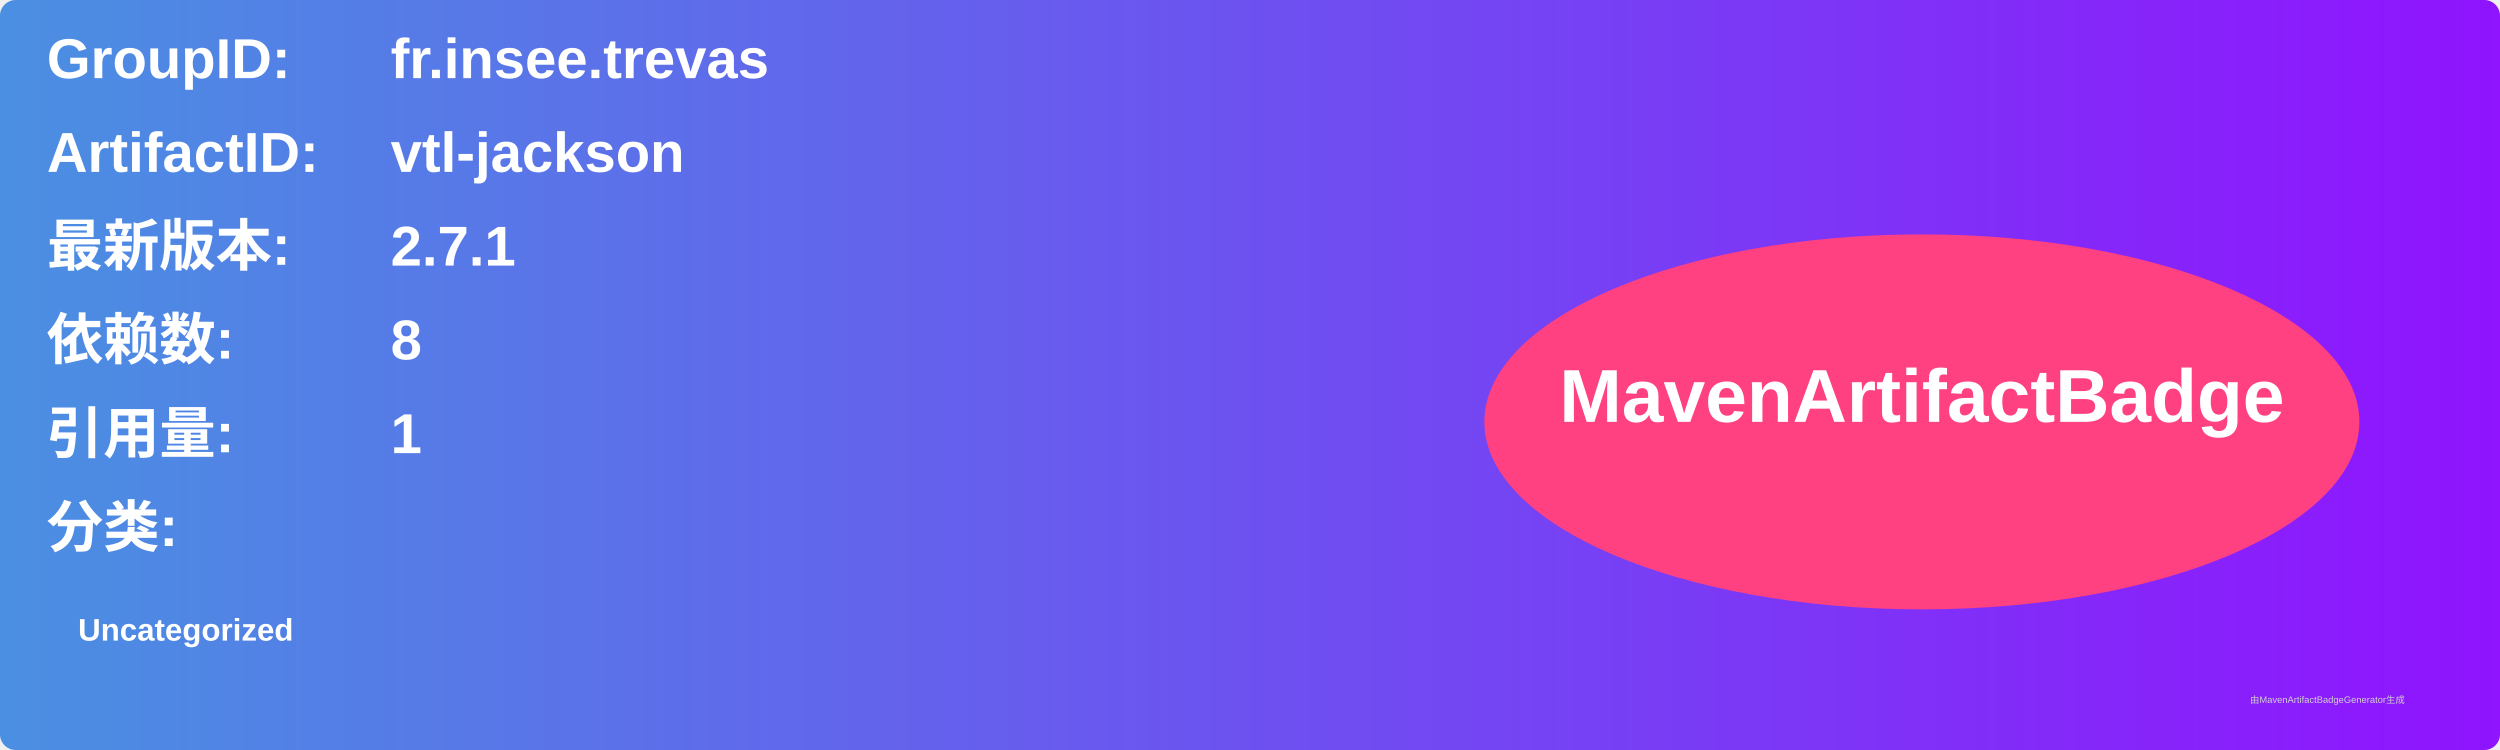
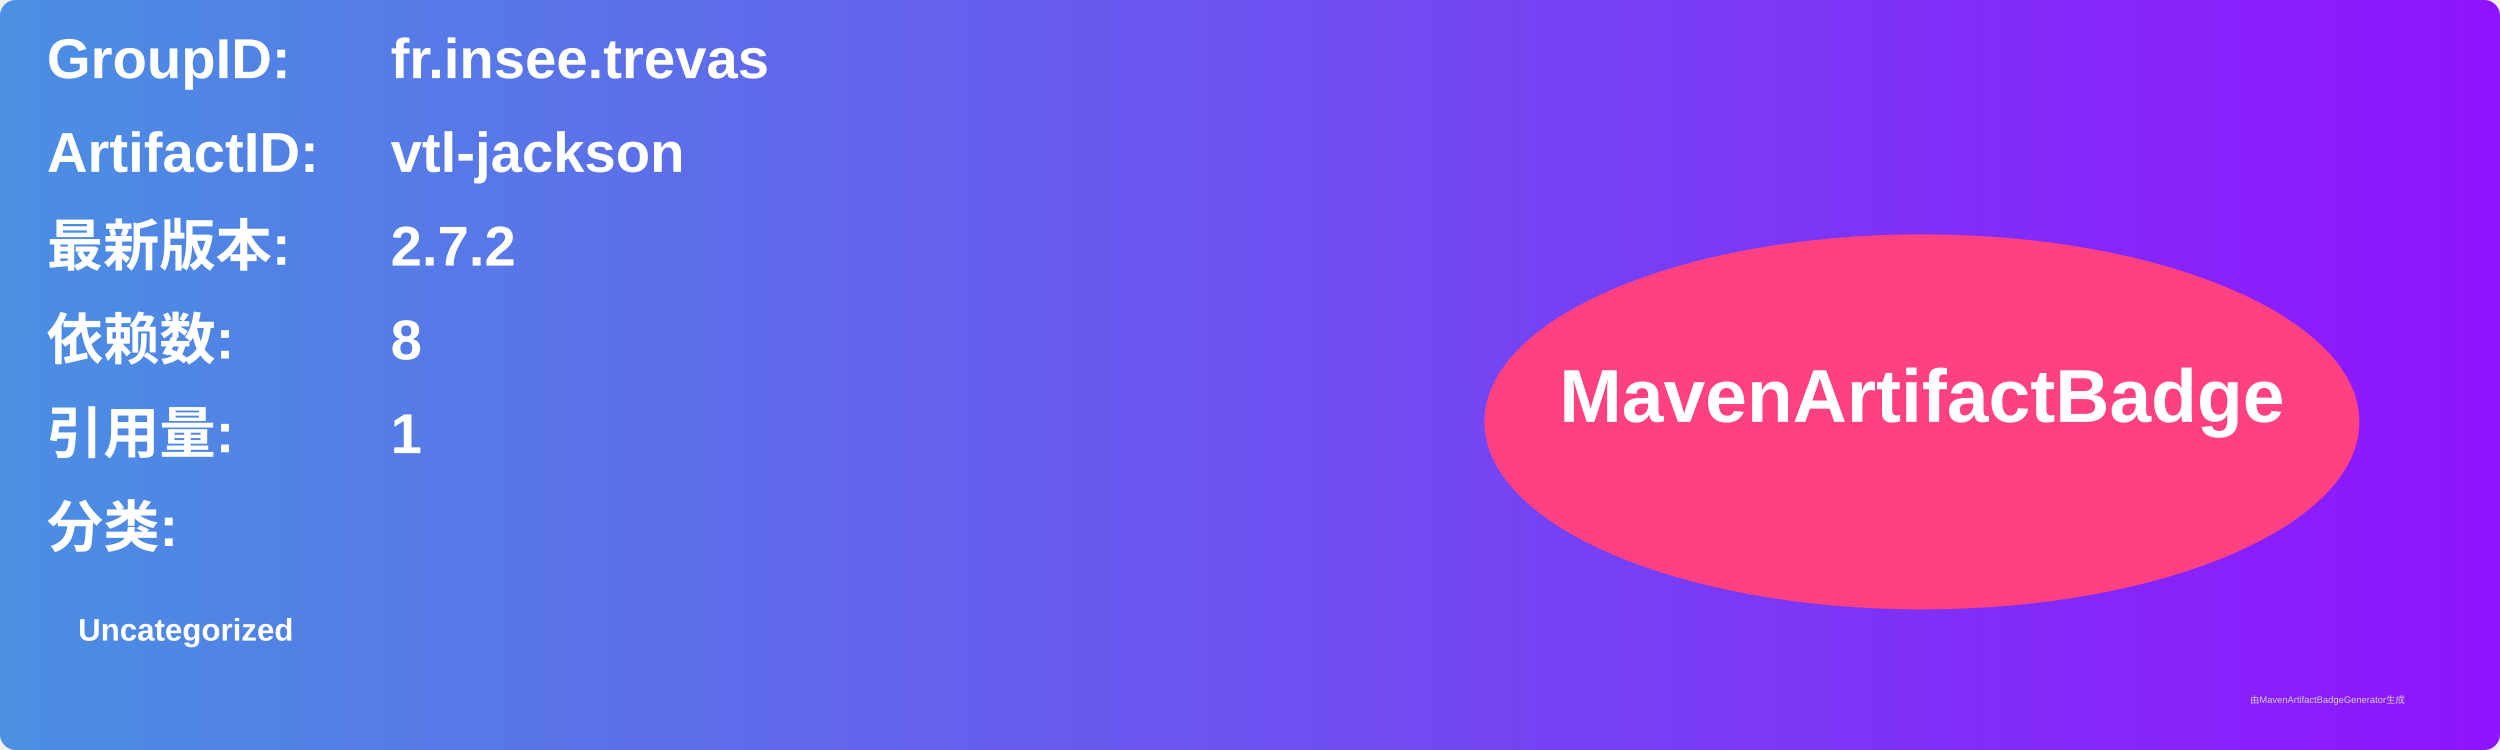
<svg xmlns="http://www.w3.org/2000/svg" width="800" height="240" viewBox="0 0 800 240">
  <linearGradient id="grad" x1="0%" y1="0%" x2="100%" y2="0%">
    <stop offset="0%" stop-color="#4a90e2" />
    <stop offset="100%" stop-color="#9013fe" />
  </linearGradient>
  <rect width="100%" height="100%" rx="5" ry="5" fill="url(#grad)" />
  <g transform="translate(15, 15)">
    <text x="0" y="10" font-family="Arial" font-size="18" fill="white" font-weight="bold" width="260">GroupID:</text>
    <text x="110" y="10" font-family="Arial" font-size="18" fill="white" font-weight="bold" width="460">fr.insee.trevas</text>
    <text x="0" y="40" font-family="Arial" font-size="18" fill="white" font-weight="bold" width="260">ArtifactID:</text>
    <text x="110" y="40" font-family="Arial" font-size="18" fill="white" font-weight="bold" width="460">vtl-jackson</text>
    <text x="0" y="70" font-family="Arial" font-size="18" fill="white" font-weight="bold">最新版本:</text>
    <text x="110" y="70" font-family="Arial" font-size="18" fill="white" font-weight="bold">
-       <tspan font-weight="bold">2.7.1</tspan>
+       <tspan font-weight="bold">2.7.2</tspan>
    </text>
    <text x="0" y="100" font-family="Arial" font-size="18" fill="white" font-weight="bold">依赖数: </text>
    <text x="110" y="100" font-family="Arial" font-size="18" fill="white">
      <tspan font-weight="bold">8</tspan>
    </text>
    <text x="0" y="130" font-family="Arial" font-size="18" fill="white" font-weight="bold">引用量: </text>
    <text x="110" y="130" font-family="Arial" font-size="18" fill="white">
      <tspan font-weight="bold">1</tspan>
    </text>
    <text x="0" y="160" font-family="Arial" font-size="18" fill="white" font-weight="bold">分类:</text>
    <text x="10" y="190" font-family="Arial" font-size="10" fill="white">
      <tspan font-weight="bold">Uncategorized</tspan>
    </text>
    <ellipse cx="600" cy="120" rx="140" ry="60" fill="#ff4081" />
    <text x="600" y="120" text-anchor="middle" font-family="Arial" font-size="24" fill="white" font-weight="bold">MavenArtifactBadge</text>
  </g>
  <text x="720" y="225" font-family="Arial" font-size="3" fill="#d0d0d0">由MavenArtifactBadgeGenerator生成</text>
</svg>
